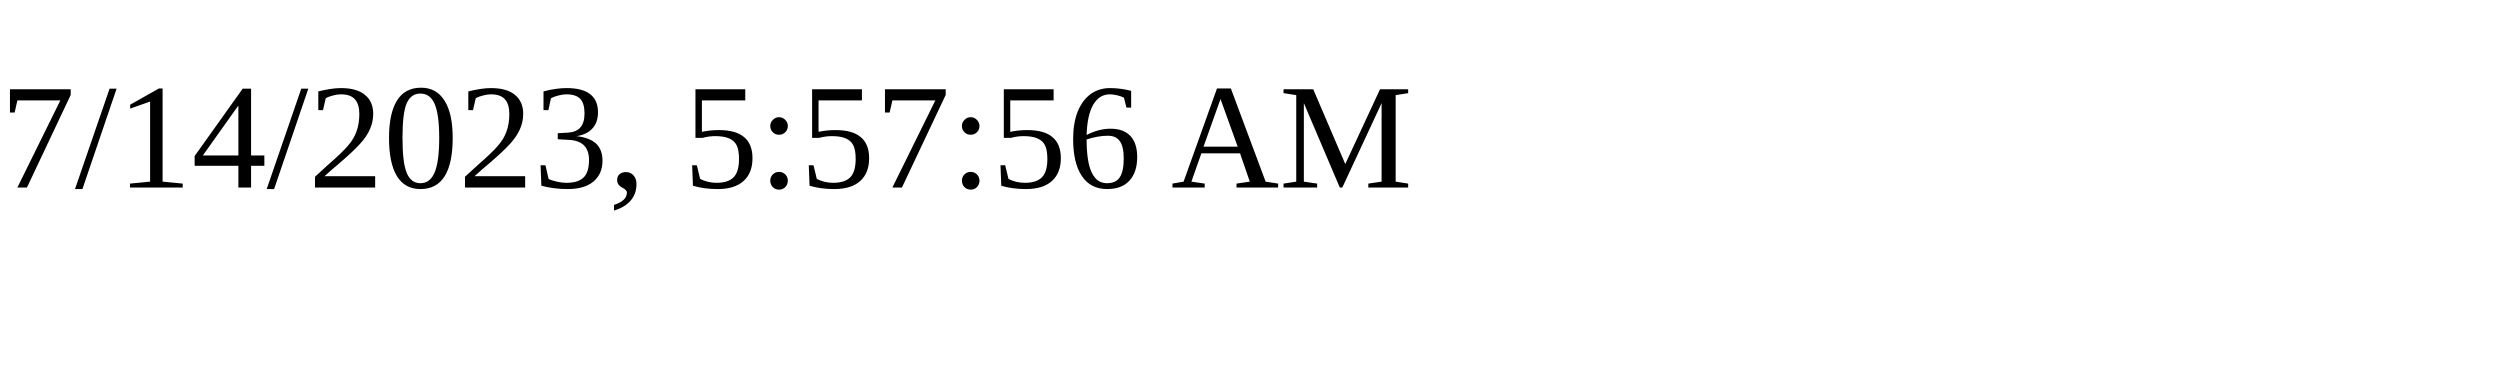
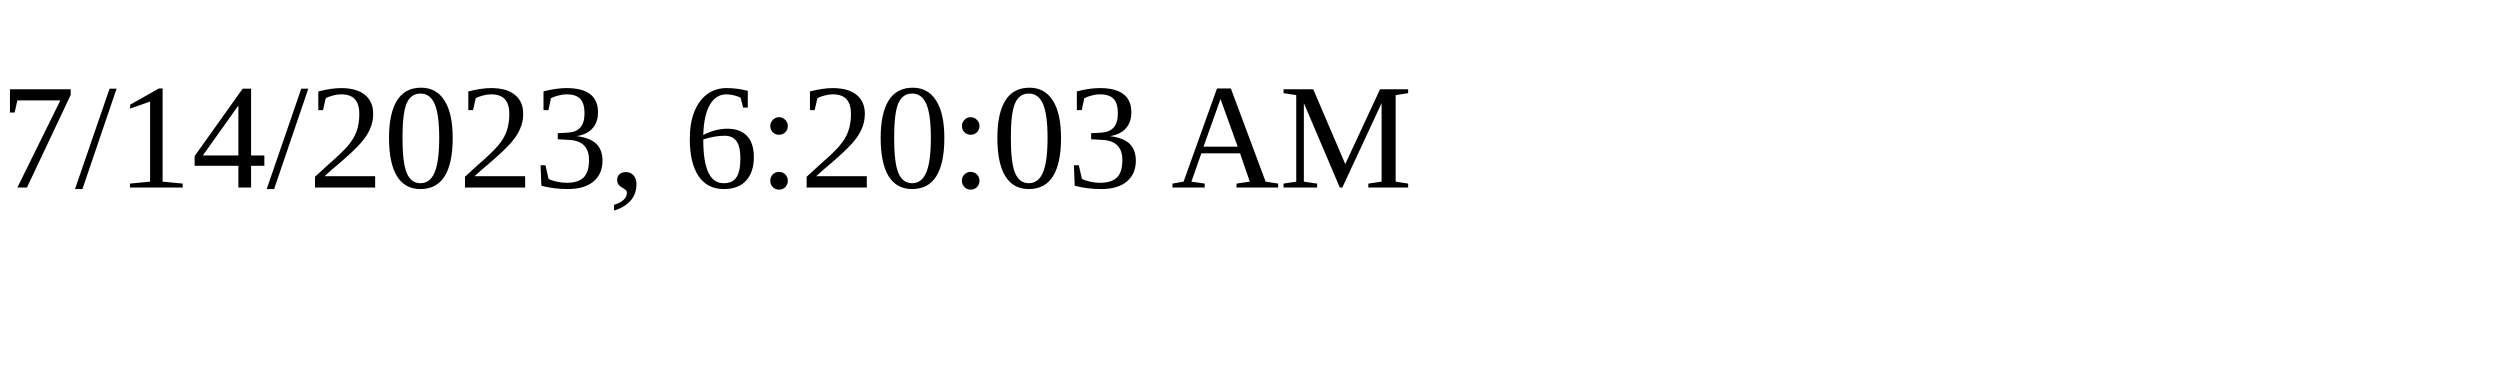
<svg xmlns="http://www.w3.org/2000/svg" height="30" width="200">
-   <text x="0" y="15">7/14/2023, 5:57:56 AM</text>
+   <text x="0" y="15">7/14/2023, 6:20:03 AM</text>
</svg>
